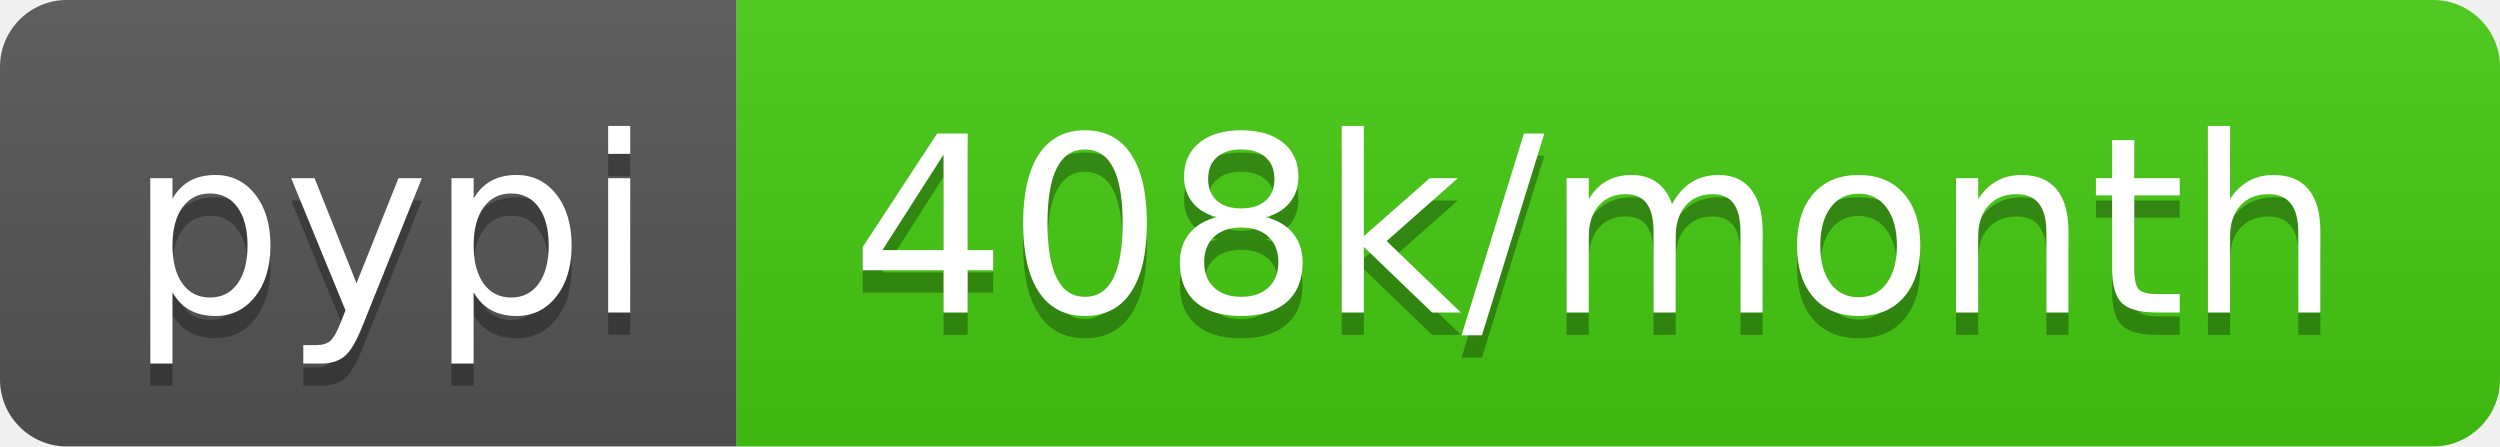
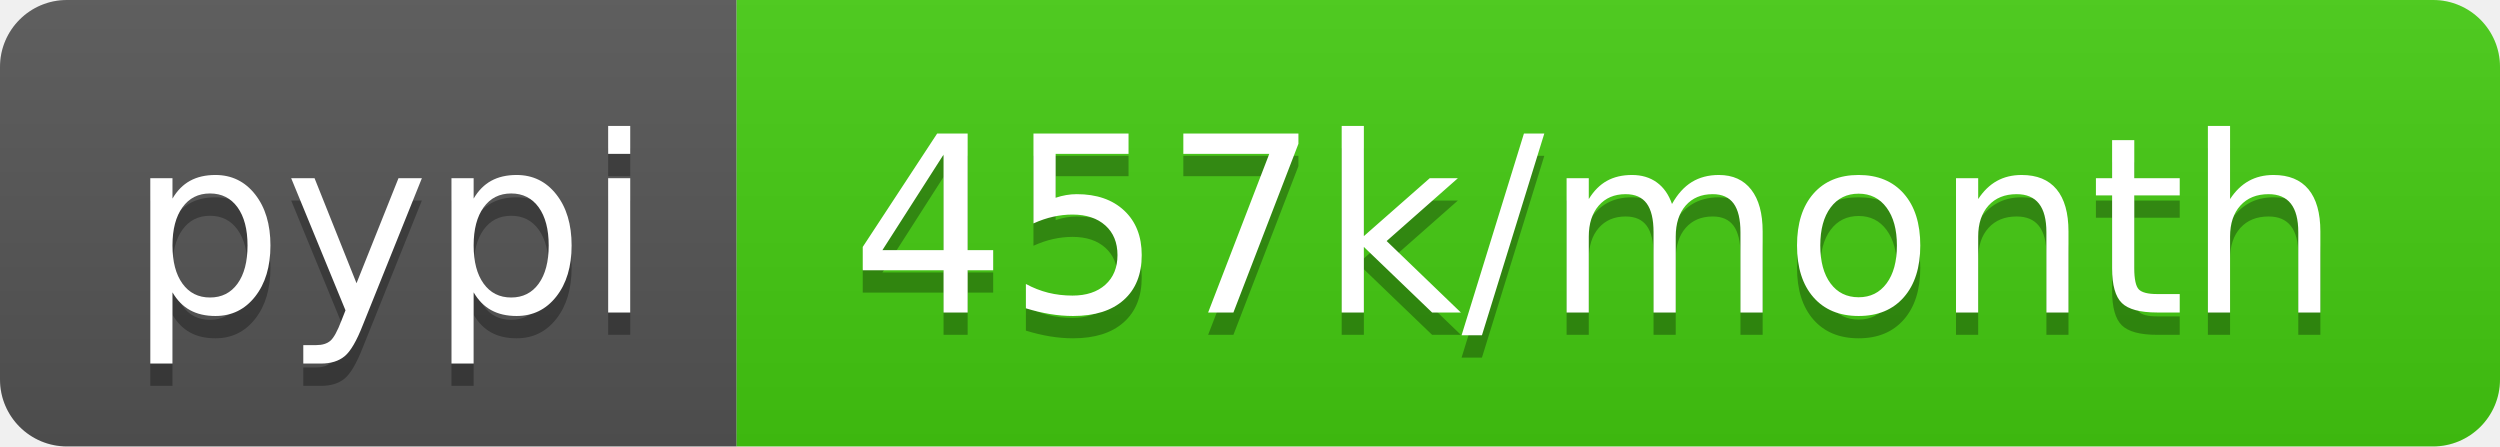
- <svg xmlns="http://www.w3.org/2000/svg" width="112" height="20" role="img" aria-label="pypi: 408k/month">
+ <svg xmlns="http://www.w3.org/2000/svg" width="112" height="20" role="img" aria-label="pypi: 457k/month">
  <linearGradient id="s" x2="0" y2="100%">
    <stop offset="0" stop-color="#bbb" stop-opacity=".1" />
    <stop offset="1" stop-opacity=".1" />
  </linearGradient>
  <clipPath id="r">
    <rect width="112" height="20" rx="3" fill="#fff" />
  </clipPath>
  <g clip-path="url(#r)">
    <rect width="33" height="20" fill="#555" />
    <rect x="33" width="79" height="20" fill="#4c1" />
    <rect width="112" height="20" fill="url(#s)" />
  </g>
  <g fill="#fff" text-anchor="middle" font-family="Verdana,Geneva,DejaVu Sans,sans-serif" text-rendering="geometricPrecision" font-size="110">
    <text aria-hidden="true" x="175" y="150" fill="#010101" fill-opacity=".3" transform="scale(.1)" textLength="230">pypi</text>
    <text x="175" y="140" transform="scale(.1)" fill="#fff" textLength="230">pypi</text>
-     <text aria-hidden="true" x="715" y="150" fill="#010101" fill-opacity=".3" transform="scale(.1)" textLength="690">408k/month</text>
-     <text x="715" y="140" transform="scale(.1)" fill="#fff" textLength="690">408k/month</text>
+     <text aria-hidden="true" x="715" y="150" fill="#010101" fill-opacity=".3" transform="scale(.1)" textLength="690">457k/month</text>
+     <text x="715" y="140" transform="scale(.1)" fill="#fff" textLength="690">457k/month</text>
  </g>
</svg>
